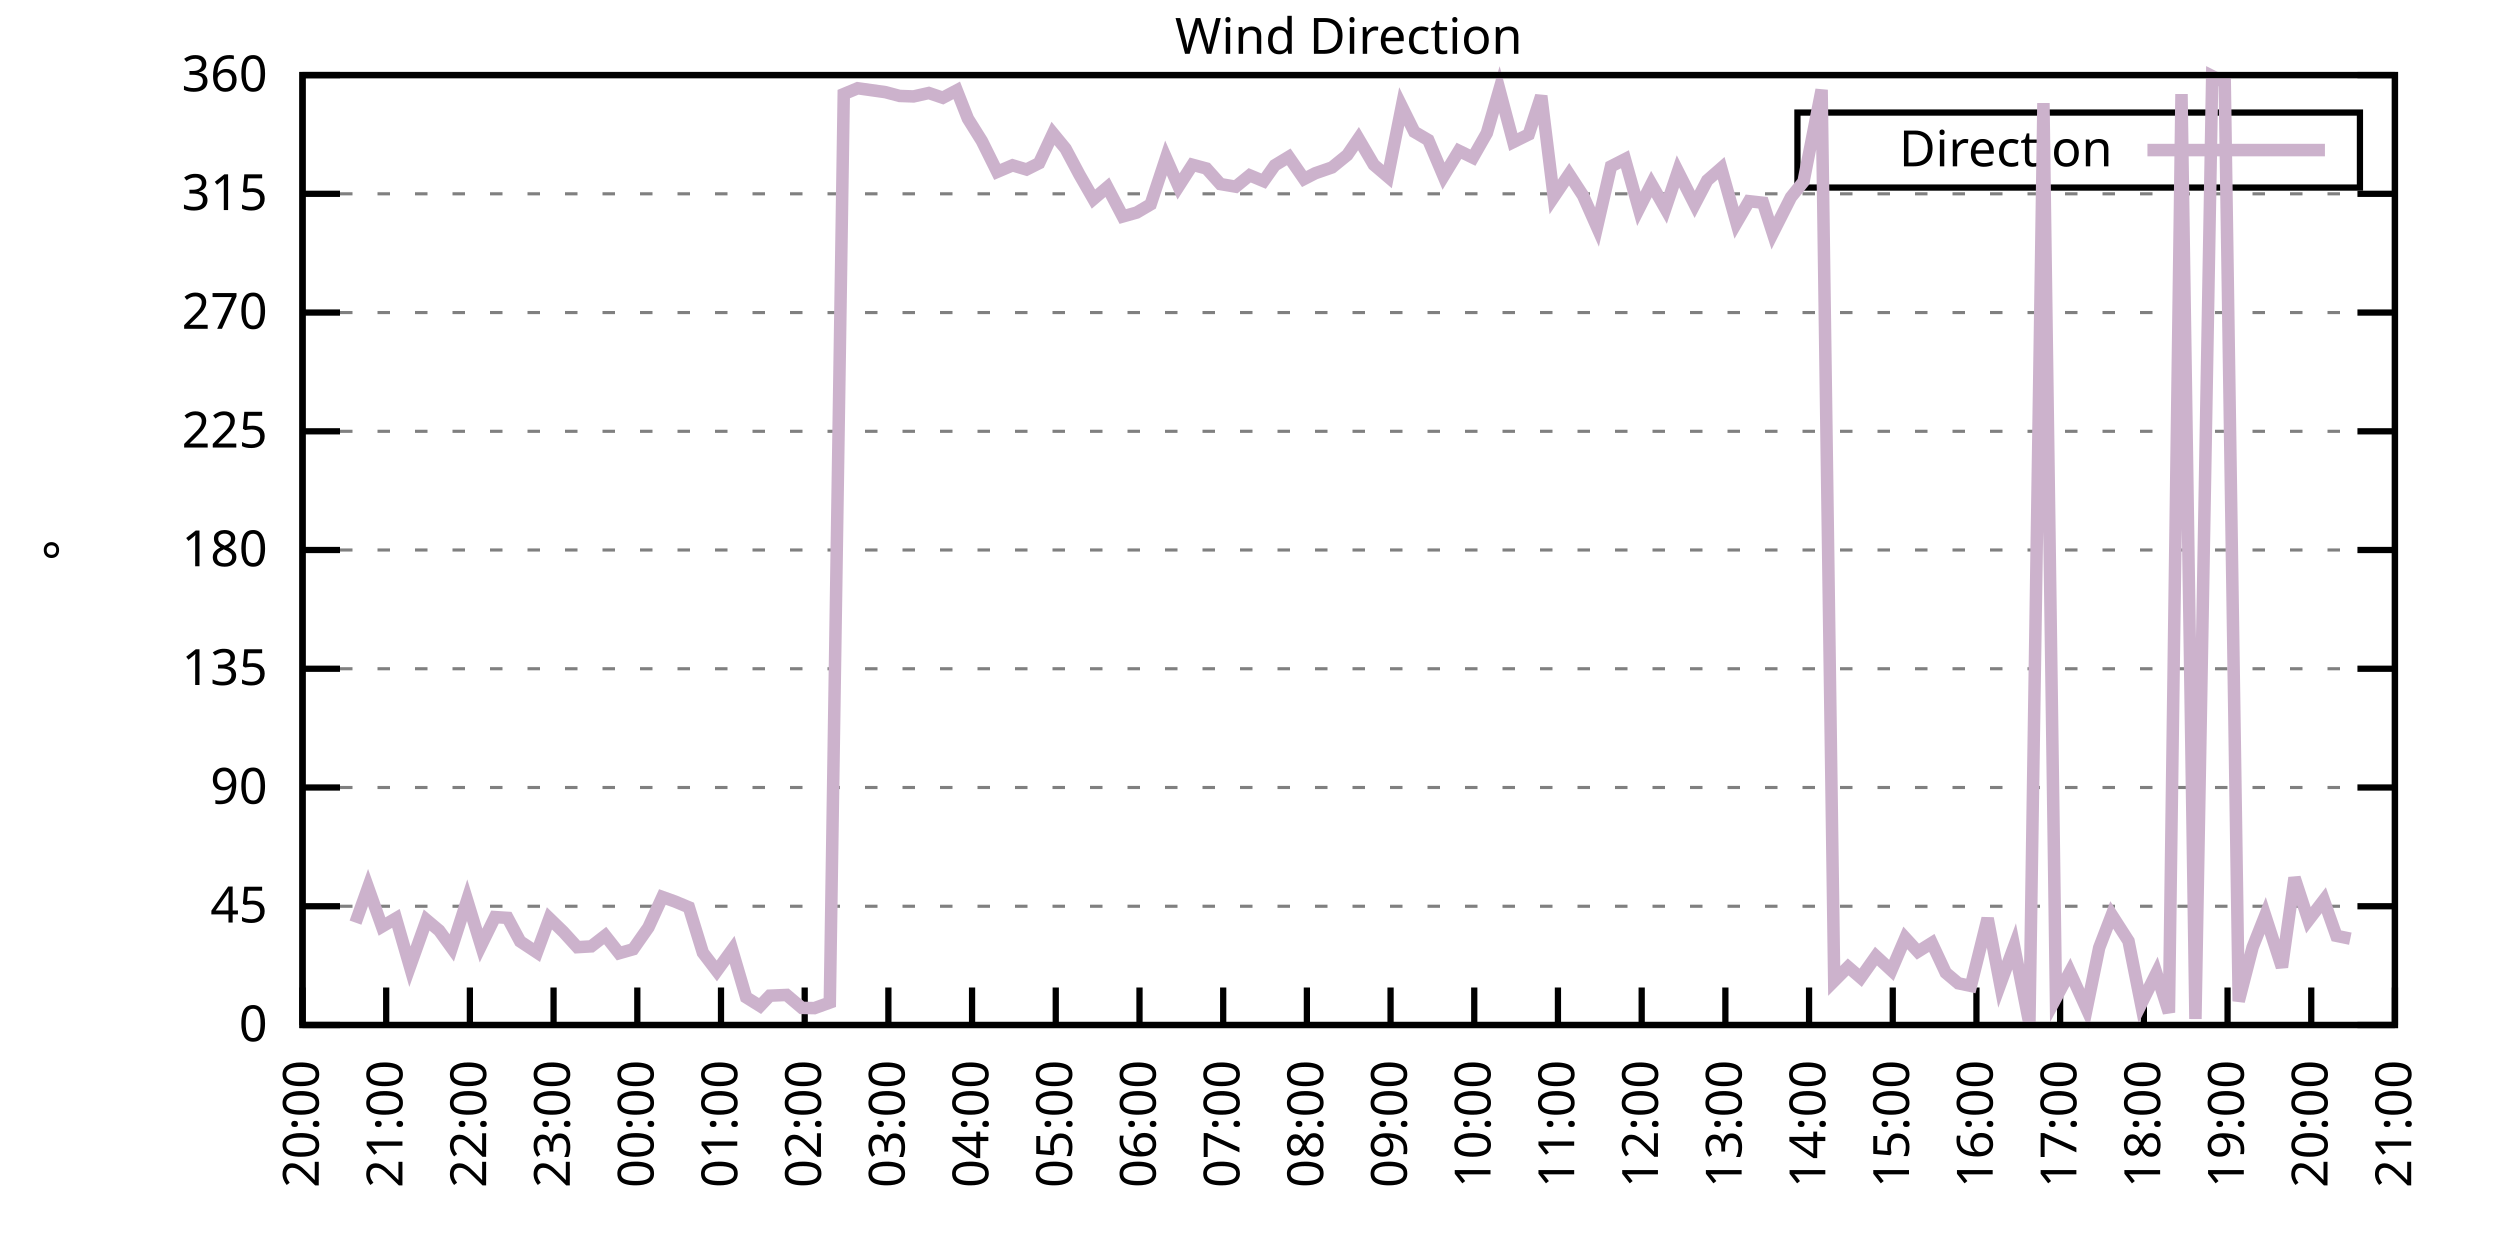
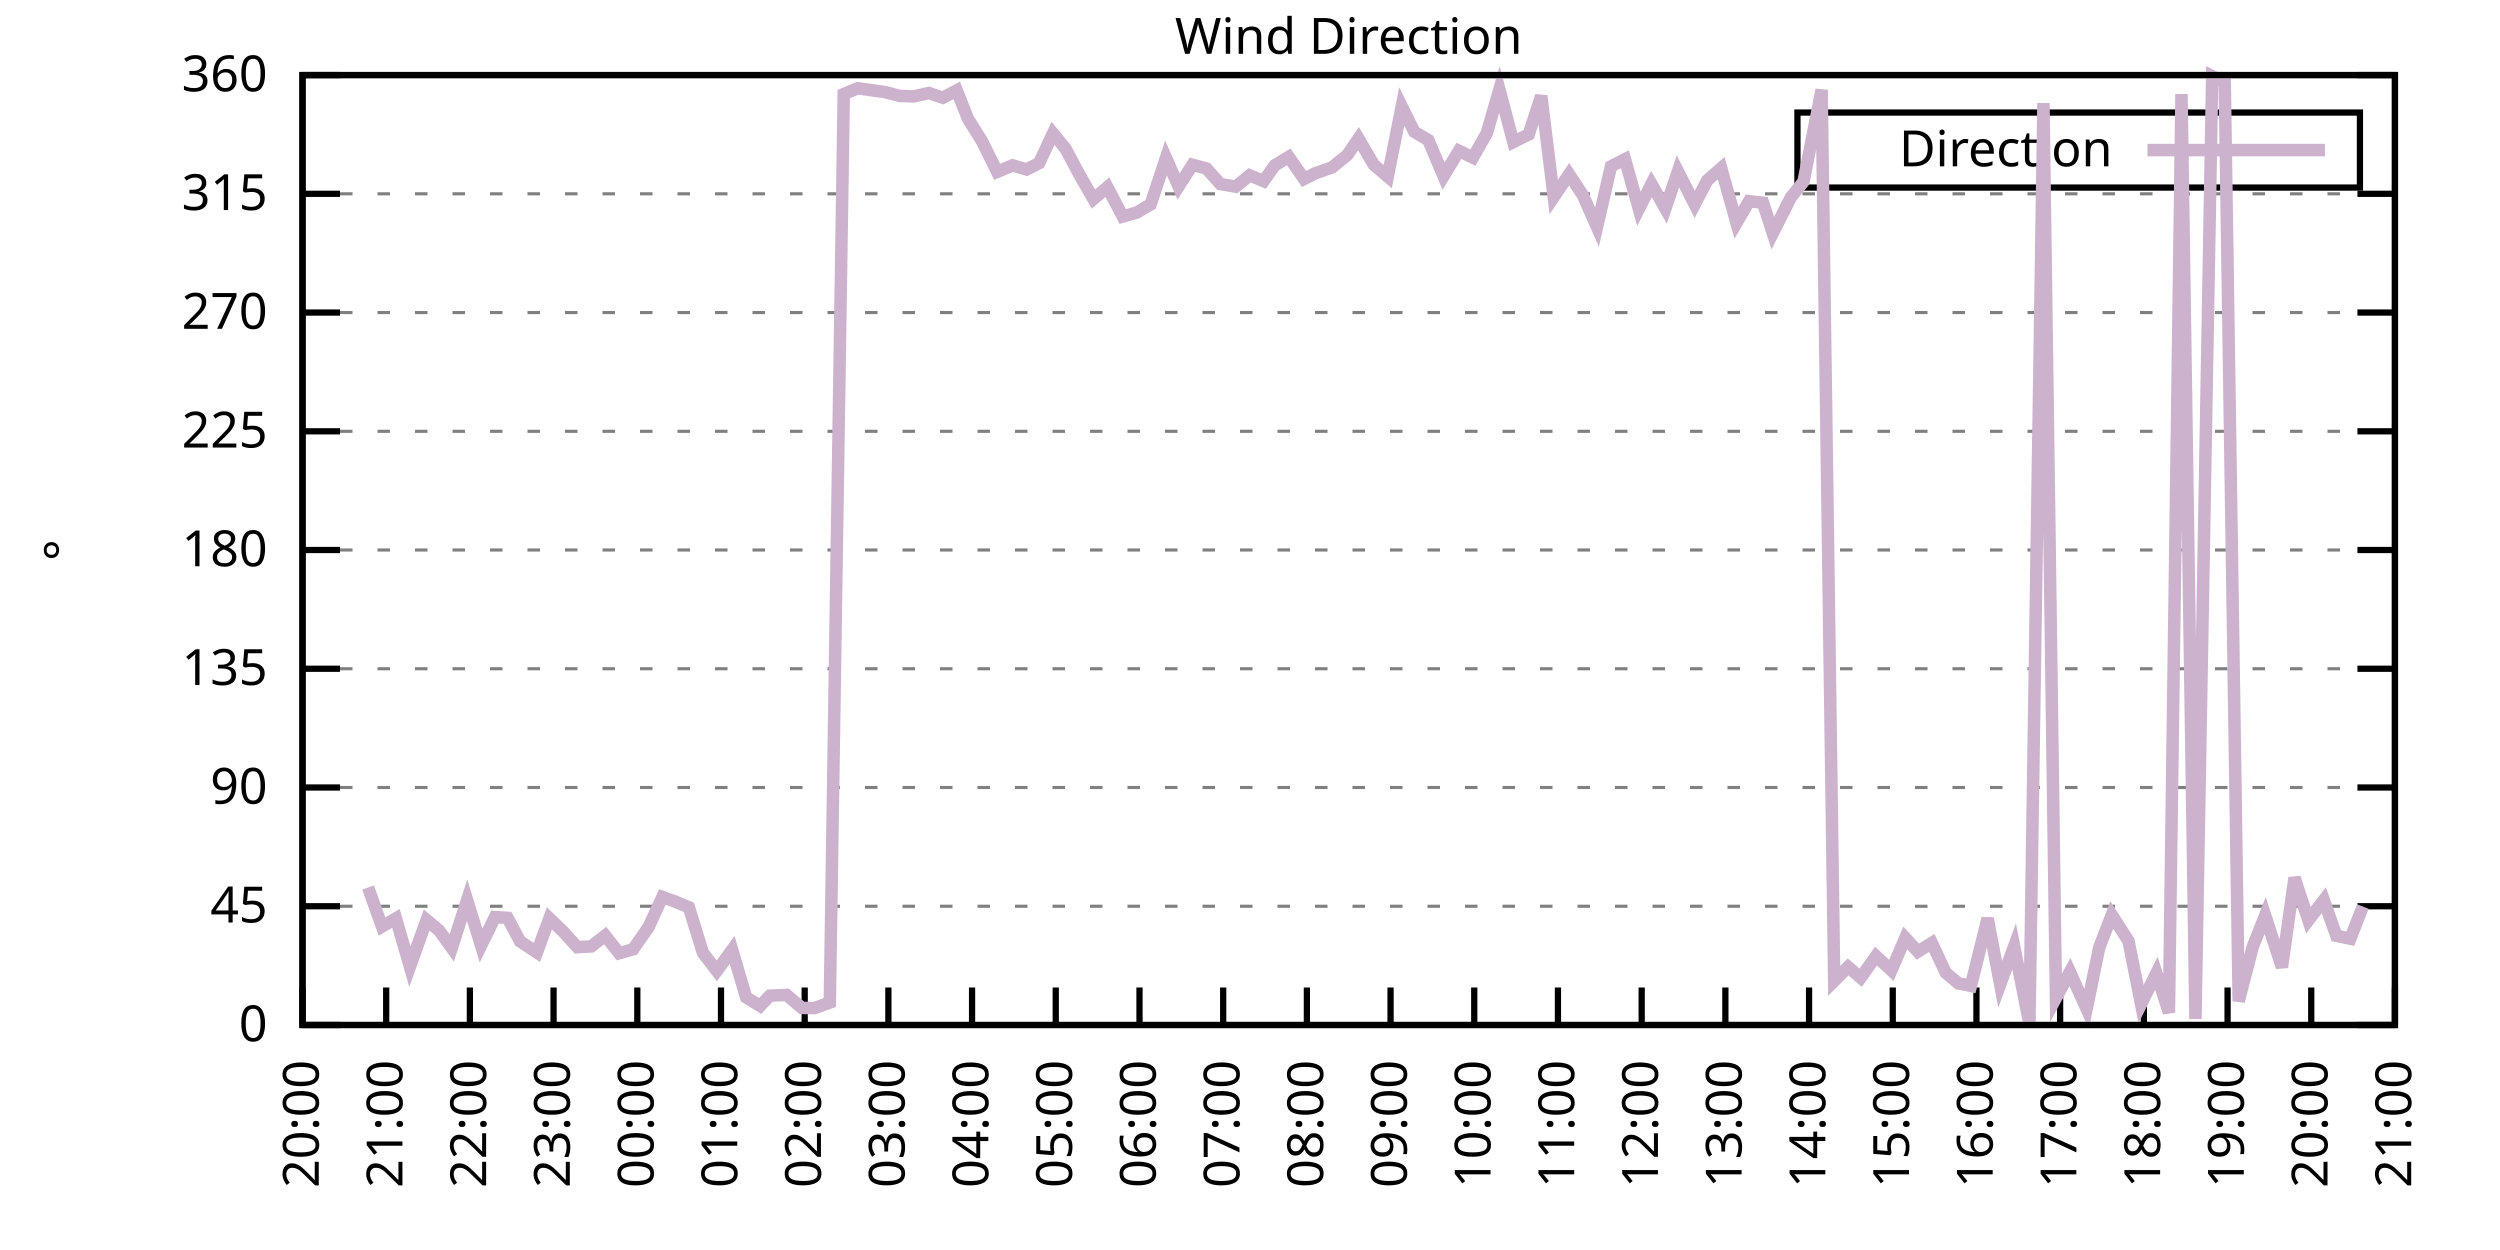
<svg xmlns="http://www.w3.org/2000/svg" xmlns:xlink="http://www.w3.org/1999/xlink" width="400" height="200" viewBox="0 0 400 200">
  <g id="gnuplot_canvas">
    <rect x="0" y="0" width="400" height="200" fill="none" />
    <defs>
      <circle id="gpDot" r="0.5" stroke-width="0.5" stroke="currentColor" />
      <path id="gpPt0" stroke-width="0.333" stroke="currentColor" d="M-1,0 h2 M0,-1 v2" />
      <path id="gpPt1" stroke-width="0.333" stroke="currentColor" d="M-1,-1 L1,1 M1,-1 L-1,1" />
      <path id="gpPt2" stroke-width="0.333" stroke="currentColor" d="M-1,0 L1,0 M0,-1 L0,1 M-1,-1 L1,1 M-1,1 L1,-1" />
      <rect id="gpPt3" stroke-width="0.333" stroke="currentColor" x="-1" y="-1" width="2" height="2" />
      <rect id="gpPt4" stroke-width="0.333" stroke="currentColor" fill="currentColor" x="-1" y="-1" width="2" height="2" />
      <circle id="gpPt5" stroke-width="0.333" stroke="currentColor" cx="0" cy="0" r="1" />
      <use xlink:href="#gpPt5" id="gpPt6" fill="currentColor" stroke="none" />
      <path id="gpPt7" stroke-width="0.333" stroke="currentColor" d="M0,-1.33 L-1.33,0.67 L1.33,0.67 z" />
      <use xlink:href="#gpPt7" id="gpPt8" fill="currentColor" stroke="none" />
      <use xlink:href="#gpPt7" id="gpPt9" stroke="currentColor" transform="rotate(180)" />
      <use xlink:href="#gpPt9" id="gpPt10" fill="currentColor" stroke="none" />
      <use xlink:href="#gpPt3" id="gpPt11" stroke="currentColor" transform="rotate(45)" />
      <use xlink:href="#gpPt11" id="gpPt12" fill="currentColor" stroke="none" />
      <path id="gpPt13" stroke-width="0.333" stroke="currentColor" d="M0,1.330 L1.265,0.411 L0.782,-1.067 L-0.782,-1.076 L-1.265,0.411 z" />
      <use xlink:href="#gpPt13" id="gpPt14" fill="currentColor" stroke="none" />
      <filter id="textbox" filterUnits="objectBoundingBox" x="0" y="0" height="1" width="1">
        <feFlood flood-color="white" flood-opacity="1" result="bgnd" />
        <feComposite in="SourceGraphic" in2="bgnd" operator="atop" />
      </filter>
      <filter id="greybox" filterUnits="objectBoundingBox" x="0" y="0" height="1" width="1">
        <feFlood flood-color="lightgrey" flood-opacity="1" result="grey" />
        <feComposite in="SourceGraphic" in2="grey" operator="atop" />
      </filter>
    </defs>
    <g fill="none" color="white" stroke="currentColor" stroke-width="1.00" stroke-linecap="butt" stroke-linejoin="miter">
</g>
    <g fill="none" color="black" stroke="currentColor" stroke-width="1.00" stroke-linecap="butt" stroke-linejoin="miter">
      <g stroke="none" shape-rendering="crispEdges">
        <polygon fill="rgb(255, 255, 255)" points="48.40,164.00 383.18,164.00 383.18,12.02 48.40,12.02 " />
      </g>
    </g>
    <g fill="none" color="black" stroke="currentColor" stroke-width="1.00" stroke-linecap="butt" stroke-linejoin="miter">
</g>
    <g fill="none" color="black" stroke="black" stroke-width="0.50" stroke-linecap="butt" stroke-linejoin="miter">
</g>
    <g fill="none" color="gray" stroke="currentColor" stroke-width="0.50" stroke-linecap="butt" stroke-linejoin="miter">
      <path stroke="gray" stroke-dasharray="2,4" class="gridline" d="M48.40,164.00 L383.19,164.00  " />
    </g>
    <g fill="none" color="gray" stroke="gray" stroke-width="1.00" stroke-linecap="butt" stroke-linejoin="miter">
</g>
    <g fill="none" color="black" stroke="currentColor" stroke-width="1.00" stroke-linecap="butt" stroke-linejoin="miter">
      <path stroke="black" d="M48.40,164.00 L54.40,164.00 M383.19,164.00 L377.19,164.00  " />
      <g transform="translate(42.80,166.60)" stroke="none" fill="black" font-family="Sans" font-size="8.00" text-anchor="end">
        <text>
          <tspan font-family="Sans"> 0</tspan>
        </text>
      </g>
    </g>
    <g fill="none" color="black" stroke="currentColor" stroke-width="1.00" stroke-linecap="butt" stroke-linejoin="miter">
</g>
    <g fill="none" color="black" stroke="black" stroke-width="0.50" stroke-linecap="butt" stroke-linejoin="miter">
</g>
    <g fill="none" color="gray" stroke="currentColor" stroke-width="0.50" stroke-linecap="butt" stroke-linejoin="miter">
      <path stroke="gray" stroke-dasharray="2,4" class="gridline" d="M48.40,145.00 L383.19,145.00  " />
    </g>
    <g fill="none" color="gray" stroke="gray" stroke-width="1.00" stroke-linecap="butt" stroke-linejoin="miter">
</g>
    <g fill="none" color="black" stroke="currentColor" stroke-width="1.00" stroke-linecap="butt" stroke-linejoin="miter">
      <path stroke="black" d="M48.40,145.00 L54.40,145.00 M383.19,145.00 L377.19,145.00  " />
      <g transform="translate(42.80,147.60)" stroke="none" fill="black" font-family="Sans" font-size="8.00" text-anchor="end">
        <text>
          <tspan font-family="Sans"> 45</tspan>
        </text>
      </g>
    </g>
    <g fill="none" color="black" stroke="currentColor" stroke-width="1.00" stroke-linecap="butt" stroke-linejoin="miter">
</g>
    <g fill="none" color="black" stroke="black" stroke-width="0.50" stroke-linecap="butt" stroke-linejoin="miter">
</g>
    <g fill="none" color="gray" stroke="currentColor" stroke-width="0.50" stroke-linecap="butt" stroke-linejoin="miter">
      <path stroke="gray" stroke-dasharray="2,4" class="gridline" d="M48.40,126.00 L383.19,126.00  " />
    </g>
    <g fill="none" color="gray" stroke="gray" stroke-width="1.00" stroke-linecap="butt" stroke-linejoin="miter">
</g>
    <g fill="none" color="black" stroke="currentColor" stroke-width="1.00" stroke-linecap="butt" stroke-linejoin="miter">
      <path stroke="black" d="M48.40,126.00 L54.40,126.00 M383.19,126.00 L377.19,126.00  " />
      <g transform="translate(42.80,128.60)" stroke="none" fill="black" font-family="Sans" font-size="8.00" text-anchor="end">
        <text>
          <tspan font-family="Sans"> 90</tspan>
        </text>
      </g>
    </g>
    <g fill="none" color="black" stroke="currentColor" stroke-width="1.00" stroke-linecap="butt" stroke-linejoin="miter">
</g>
    <g fill="none" color="black" stroke="black" stroke-width="0.50" stroke-linecap="butt" stroke-linejoin="miter">
</g>
    <g fill="none" color="gray" stroke="currentColor" stroke-width="0.50" stroke-linecap="butt" stroke-linejoin="miter">
      <path stroke="gray" stroke-dasharray="2,4" class="gridline" d="M48.40,107.00 L383.19,107.00  " />
    </g>
    <g fill="none" color="gray" stroke="gray" stroke-width="1.00" stroke-linecap="butt" stroke-linejoin="miter">
</g>
    <g fill="none" color="black" stroke="currentColor" stroke-width="1.00" stroke-linecap="butt" stroke-linejoin="miter">
      <path stroke="black" d="M48.40,107.00 L54.40,107.00 M383.19,107.00 L377.19,107.00  " />
      <g transform="translate(42.80,109.60)" stroke="none" fill="black" font-family="Sans" font-size="8.00" text-anchor="end">
        <text>
          <tspan font-family="Sans"> 135</tspan>
        </text>
      </g>
    </g>
    <g fill="none" color="black" stroke="currentColor" stroke-width="1.00" stroke-linecap="butt" stroke-linejoin="miter">
</g>
    <g fill="none" color="black" stroke="black" stroke-width="0.50" stroke-linecap="butt" stroke-linejoin="miter">
</g>
    <g fill="none" color="gray" stroke="currentColor" stroke-width="0.50" stroke-linecap="butt" stroke-linejoin="miter">
      <path stroke="gray" stroke-dasharray="2,4" class="gridline" d="M48.40,88.00 L383.19,88.00  " />
    </g>
    <g fill="none" color="gray" stroke="gray" stroke-width="1.00" stroke-linecap="butt" stroke-linejoin="miter">
</g>
    <g fill="none" color="black" stroke="currentColor" stroke-width="1.00" stroke-linecap="butt" stroke-linejoin="miter">
      <path stroke="black" d="M48.40,88.00 L54.40,88.00 M383.19,88.00 L377.19,88.00  " />
      <g transform="translate(42.80,90.60)" stroke="none" fill="black" font-family="Sans" font-size="8.00" text-anchor="end">
        <text>
          <tspan font-family="Sans"> 180</tspan>
        </text>
      </g>
    </g>
    <g fill="none" color="black" stroke="currentColor" stroke-width="1.00" stroke-linecap="butt" stroke-linejoin="miter">
</g>
    <g fill="none" color="black" stroke="black" stroke-width="0.50" stroke-linecap="butt" stroke-linejoin="miter">
</g>
    <g fill="none" color="gray" stroke="currentColor" stroke-width="0.50" stroke-linecap="butt" stroke-linejoin="miter">
      <path stroke="gray" stroke-dasharray="2,4" class="gridline" d="M48.40,69.01 L383.19,69.01  " />
    </g>
    <g fill="none" color="gray" stroke="gray" stroke-width="1.00" stroke-linecap="butt" stroke-linejoin="miter">
</g>
    <g fill="none" color="black" stroke="currentColor" stroke-width="1.00" stroke-linecap="butt" stroke-linejoin="miter">
      <path stroke="black" d="M48.40,69.01 L54.40,69.01 M383.19,69.01 L377.19,69.01  " />
      <g transform="translate(42.80,71.61)" stroke="none" fill="black" font-family="Sans" font-size="8.00" text-anchor="end">
        <text>
          <tspan font-family="Sans"> 225</tspan>
        </text>
      </g>
    </g>
    <g fill="none" color="black" stroke="currentColor" stroke-width="1.00" stroke-linecap="butt" stroke-linejoin="miter">
</g>
    <g fill="none" color="black" stroke="black" stroke-width="0.50" stroke-linecap="butt" stroke-linejoin="miter">
</g>
    <g fill="none" color="gray" stroke="currentColor" stroke-width="0.50" stroke-linecap="butt" stroke-linejoin="miter">
      <path stroke="gray" stroke-dasharray="2,4" class="gridline" d="M48.40,50.01 L383.19,50.01  " />
    </g>
    <g fill="none" color="gray" stroke="gray" stroke-width="1.00" stroke-linecap="butt" stroke-linejoin="miter">
</g>
    <g fill="none" color="black" stroke="currentColor" stroke-width="1.00" stroke-linecap="butt" stroke-linejoin="miter">
      <path stroke="black" d="M48.40,50.01 L54.40,50.01 M383.19,50.01 L377.19,50.01  " />
      <g transform="translate(42.80,52.61)" stroke="none" fill="black" font-family="Sans" font-size="8.00" text-anchor="end">
        <text>
          <tspan font-family="Sans"> 270</tspan>
        </text>
      </g>
    </g>
    <g fill="none" color="black" stroke="currentColor" stroke-width="1.00" stroke-linecap="butt" stroke-linejoin="miter">
</g>
    <g fill="none" color="black" stroke="black" stroke-width="0.50" stroke-linecap="butt" stroke-linejoin="miter">
</g>
    <g fill="none" color="gray" stroke="currentColor" stroke-width="0.50" stroke-linecap="butt" stroke-linejoin="miter">
      <path stroke="gray" stroke-dasharray="2,4" class="gridline" d="M48.40,31.01 L383.19,31.01  " />
    </g>
    <g fill="none" color="gray" stroke="gray" stroke-width="1.00" stroke-linecap="butt" stroke-linejoin="miter">
</g>
    <g fill="none" color="black" stroke="currentColor" stroke-width="1.00" stroke-linecap="butt" stroke-linejoin="miter">
      <path stroke="black" d="M48.40,31.01 L54.40,31.01 M383.19,31.01 L377.19,31.01  " />
      <g transform="translate(42.80,33.61)" stroke="none" fill="black" font-family="Sans" font-size="8.00" text-anchor="end">
        <text>
          <tspan font-family="Sans"> 315</tspan>
        </text>
      </g>
    </g>
    <g fill="none" color="black" stroke="currentColor" stroke-width="1.00" stroke-linecap="butt" stroke-linejoin="miter">
</g>
    <g fill="none" color="black" stroke="black" stroke-width="0.50" stroke-linecap="butt" stroke-linejoin="miter">
</g>
    <g fill="none" color="gray" stroke="currentColor" stroke-width="0.50" stroke-linecap="butt" stroke-linejoin="miter">
      <path stroke="gray" stroke-dasharray="2,4" class="gridline" d="M48.40,12.01 L383.19,12.01  " />
    </g>
    <g fill="none" color="gray" stroke="gray" stroke-width="1.00" stroke-linecap="butt" stroke-linejoin="miter">
</g>
    <g fill="none" color="black" stroke="currentColor" stroke-width="1.00" stroke-linecap="butt" stroke-linejoin="miter">
      <path stroke="black" d="M48.40,12.01 L54.40,12.01 M383.19,12.01 L377.19,12.01  " />
      <g transform="translate(42.80,14.61)" stroke="none" fill="black" font-family="Sans" font-size="8.00" text-anchor="end">
        <text>
          <tspan font-family="Sans"> 360</tspan>
        </text>
      </g>
    </g>
    <g fill="none" color="black" stroke="currentColor" stroke-width="1.00" stroke-linecap="butt" stroke-linejoin="miter">
      <path stroke="black" d="M48.40,164.00 L48.40,158.00  " />
      <g transform="translate(51.00,169.60) rotate(270.00)" stroke="none" fill="black" font-family="Sans" font-size="8.00" text-anchor="end">
        <text>
          <tspan font-family="Sans">20:00</tspan>
        </text>
      </g>
    </g>
    <g fill="none" color="black" stroke="currentColor" stroke-width="1.00" stroke-linecap="butt" stroke-linejoin="miter">
      <path stroke="black" d="M61.79,164.00 L61.79,158.00  " />
      <g transform="translate(64.39,169.60) rotate(270.00)" stroke="none" fill="black" font-family="Sans" font-size="8.00" text-anchor="end">
        <text>
          <tspan font-family="Sans">21:00</tspan>
        </text>
      </g>
    </g>
    <g fill="none" color="black" stroke="currentColor" stroke-width="1.00" stroke-linecap="butt" stroke-linejoin="miter">
      <path stroke="black" d="M75.18,164.00 L75.18,158.00  " />
      <g transform="translate(77.78,169.60) rotate(270.00)" stroke="none" fill="black" font-family="Sans" font-size="8.00" text-anchor="end">
        <text>
          <tspan font-family="Sans">22:00</tspan>
        </text>
      </g>
    </g>
    <g fill="none" color="black" stroke="currentColor" stroke-width="1.00" stroke-linecap="butt" stroke-linejoin="miter">
      <path stroke="black" d="M88.57,164.00 L88.57,158.00  " />
      <g transform="translate(91.17,169.60) rotate(270.00)" stroke="none" fill="black" font-family="Sans" font-size="8.00" text-anchor="end">
        <text>
          <tspan font-family="Sans">23:00</tspan>
        </text>
      </g>
    </g>
    <g fill="none" color="black" stroke="currentColor" stroke-width="1.00" stroke-linecap="butt" stroke-linejoin="miter">
      <path stroke="black" d="M101.97,164.00 L101.97,158.00  " />
      <g transform="translate(104.57,169.60) rotate(270.00)" stroke="none" fill="black" font-family="Sans" font-size="8.00" text-anchor="end">
        <text>
          <tspan font-family="Sans">00:00</tspan>
        </text>
      </g>
    </g>
    <g fill="none" color="black" stroke="currentColor" stroke-width="1.00" stroke-linecap="butt" stroke-linejoin="miter">
      <path stroke="black" d="M115.36,164.00 L115.36,158.00  " />
      <g transform="translate(117.96,169.60) rotate(270.00)" stroke="none" fill="black" font-family="Sans" font-size="8.00" text-anchor="end">
        <text>
          <tspan font-family="Sans">01:00</tspan>
        </text>
      </g>
    </g>
    <g fill="none" color="black" stroke="currentColor" stroke-width="1.00" stroke-linecap="butt" stroke-linejoin="miter">
      <path stroke="black" d="M128.75,164.00 L128.75,158.00  " />
      <g transform="translate(131.35,169.60) rotate(270.00)" stroke="none" fill="black" font-family="Sans" font-size="8.00" text-anchor="end">
        <text>
          <tspan font-family="Sans">02:00</tspan>
        </text>
      </g>
    </g>
    <g fill="none" color="black" stroke="currentColor" stroke-width="1.00" stroke-linecap="butt" stroke-linejoin="miter">
      <path stroke="black" d="M142.14,164.00 L142.14,158.00  " />
      <g transform="translate(144.74,169.60) rotate(270.00)" stroke="none" fill="black" font-family="Sans" font-size="8.00" text-anchor="end">
        <text>
          <tspan font-family="Sans">03:00</tspan>
        </text>
      </g>
    </g>
    <g fill="none" color="black" stroke="currentColor" stroke-width="1.00" stroke-linecap="butt" stroke-linejoin="miter">
      <path stroke="black" d="M155.53,164.00 L155.53,158.00  " />
      <g transform="translate(158.13,169.60) rotate(270.00)" stroke="none" fill="black" font-family="Sans" font-size="8.00" text-anchor="end">
        <text>
          <tspan font-family="Sans">04:00</tspan>
        </text>
      </g>
    </g>
    <g fill="none" color="black" stroke="currentColor" stroke-width="1.00" stroke-linecap="butt" stroke-linejoin="miter">
      <path stroke="black" d="M168.92,164.00 L168.92,158.00  " />
      <g transform="translate(171.52,169.60) rotate(270.00)" stroke="none" fill="black" font-family="Sans" font-size="8.00" text-anchor="end">
        <text>
          <tspan font-family="Sans">05:00</tspan>
        </text>
      </g>
    </g>
    <g fill="none" color="black" stroke="currentColor" stroke-width="1.00" stroke-linecap="butt" stroke-linejoin="miter">
      <path stroke="black" d="M182.32,164.00 L182.32,158.00  " />
      <g transform="translate(184.92,169.60) rotate(270.00)" stroke="none" fill="black" font-family="Sans" font-size="8.00" text-anchor="end">
        <text>
          <tspan font-family="Sans">06:00</tspan>
        </text>
      </g>
    </g>
    <g fill="none" color="black" stroke="currentColor" stroke-width="1.00" stroke-linecap="butt" stroke-linejoin="miter">
      <path stroke="black" d="M195.71,164.00 L195.71,158.00  " />
      <g transform="translate(198.31,169.60) rotate(270.00)" stroke="none" fill="black" font-family="Sans" font-size="8.00" text-anchor="end">
        <text>
          <tspan font-family="Sans">07:00</tspan>
        </text>
      </g>
    </g>
    <g fill="none" color="black" stroke="currentColor" stroke-width="1.00" stroke-linecap="butt" stroke-linejoin="miter">
      <path stroke="black" d="M209.10,164.00 L209.10,158.00  " />
      <g transform="translate(211.70,169.60) rotate(270.00)" stroke="none" fill="black" font-family="Sans" font-size="8.00" text-anchor="end">
        <text>
          <tspan font-family="Sans">08:00</tspan>
        </text>
      </g>
    </g>
    <g fill="none" color="black" stroke="currentColor" stroke-width="1.00" stroke-linecap="butt" stroke-linejoin="miter">
      <path stroke="black" d="M222.49,164.00 L222.49,158.00  " />
      <g transform="translate(225.09,169.60) rotate(270.00)" stroke="none" fill="black" font-family="Sans" font-size="8.00" text-anchor="end">
        <text>
          <tspan font-family="Sans">09:00</tspan>
        </text>
      </g>
    </g>
    <g fill="none" color="black" stroke="currentColor" stroke-width="1.00" stroke-linecap="butt" stroke-linejoin="miter">
      <path stroke="black" d="M235.88,164.00 L235.88,158.00  " />
      <g transform="translate(238.48,169.60) rotate(270.00)" stroke="none" fill="black" font-family="Sans" font-size="8.00" text-anchor="end">
        <text>
          <tspan font-family="Sans">10:00</tspan>
        </text>
      </g>
    </g>
    <g fill="none" color="black" stroke="currentColor" stroke-width="1.00" stroke-linecap="butt" stroke-linejoin="miter">
      <path stroke="black" d="M249.27,164.00 L249.27,158.00  " />
      <g transform="translate(251.87,169.60) rotate(270.00)" stroke="none" fill="black" font-family="Sans" font-size="8.00" text-anchor="end">
        <text>
          <tspan font-family="Sans">11:00</tspan>
        </text>
      </g>
    </g>
    <g fill="none" color="black" stroke="currentColor" stroke-width="1.00" stroke-linecap="butt" stroke-linejoin="miter">
      <path stroke="black" d="M262.67,164.00 L262.67,158.00  " />
      <g transform="translate(265.27,169.60) rotate(270.00)" stroke="none" fill="black" font-family="Sans" font-size="8.00" text-anchor="end">
        <text>
          <tspan font-family="Sans">12:00</tspan>
        </text>
      </g>
    </g>
    <g fill="none" color="black" stroke="currentColor" stroke-width="1.00" stroke-linecap="butt" stroke-linejoin="miter">
      <path stroke="black" d="M276.06,164.00 L276.06,158.00  " />
      <g transform="translate(278.66,169.60) rotate(270.00)" stroke="none" fill="black" font-family="Sans" font-size="8.00" text-anchor="end">
        <text>
          <tspan font-family="Sans">13:00</tspan>
        </text>
      </g>
    </g>
    <g fill="none" color="black" stroke="currentColor" stroke-width="1.00" stroke-linecap="butt" stroke-linejoin="miter">
      <path stroke="black" d="M289.45,164.00 L289.45,158.00  " />
      <g transform="translate(292.05,169.60) rotate(270.00)" stroke="none" fill="black" font-family="Sans" font-size="8.00" text-anchor="end">
        <text>
          <tspan font-family="Sans">14:00</tspan>
        </text>
      </g>
    </g>
    <g fill="none" color="black" stroke="currentColor" stroke-width="1.00" stroke-linecap="butt" stroke-linejoin="miter">
      <path stroke="black" d="M302.84,164.00 L302.84,158.00  " />
      <g transform="translate(305.44,169.60) rotate(270.00)" stroke="none" fill="black" font-family="Sans" font-size="8.00" text-anchor="end">
        <text>
          <tspan font-family="Sans">15:00</tspan>
        </text>
      </g>
    </g>
    <g fill="none" color="black" stroke="currentColor" stroke-width="1.00" stroke-linecap="butt" stroke-linejoin="miter">
      <path stroke="black" d="M316.23,164.00 L316.23,158.00  " />
      <g transform="translate(318.83,169.60) rotate(270.00)" stroke="none" fill="black" font-family="Sans" font-size="8.00" text-anchor="end">
        <text>
          <tspan font-family="Sans">16:00</tspan>
        </text>
      </g>
    </g>
    <g fill="none" color="black" stroke="currentColor" stroke-width="1.00" stroke-linecap="butt" stroke-linejoin="miter">
      <path stroke="black" d="M329.62,164.00 L329.62,158.00  " />
      <g transform="translate(332.22,169.60) rotate(270.00)" stroke="none" fill="black" font-family="Sans" font-size="8.00" text-anchor="end">
        <text>
          <tspan font-family="Sans">17:00</tspan>
        </text>
      </g>
    </g>
    <g fill="none" color="black" stroke="currentColor" stroke-width="1.00" stroke-linecap="butt" stroke-linejoin="miter">
      <path stroke="black" d="M343.02,164.00 L343.02,158.00  " />
      <g transform="translate(345.62,169.60) rotate(270.00)" stroke="none" fill="black" font-family="Sans" font-size="8.00" text-anchor="end">
        <text>
          <tspan font-family="Sans">18:00</tspan>
        </text>
      </g>
    </g>
    <g fill="none" color="black" stroke="currentColor" stroke-width="1.00" stroke-linecap="butt" stroke-linejoin="miter">
      <path stroke="black" d="M356.41,164.00 L356.41,158.00  " />
      <g transform="translate(359.01,169.60) rotate(270.00)" stroke="none" fill="black" font-family="Sans" font-size="8.00" text-anchor="end">
        <text>
          <tspan font-family="Sans">19:00</tspan>
        </text>
      </g>
    </g>
    <g fill="none" color="black" stroke="currentColor" stroke-width="1.00" stroke-linecap="butt" stroke-linejoin="miter">
      <path stroke="black" d="M369.80,164.00 L369.80,158.00  " />
      <g transform="translate(372.40,169.60) rotate(270.00)" stroke="none" fill="black" font-family="Sans" font-size="8.00" text-anchor="end">
        <text>
          <tspan font-family="Sans">20:00</tspan>
        </text>
      </g>
    </g>
    <g fill="none" color="black" stroke="currentColor" stroke-width="1.00" stroke-linecap="butt" stroke-linejoin="miter">
      <path stroke="black" d="M383.19,164.00 L383.19,158.00  " />
      <g transform="translate(385.79,169.60) rotate(270.00)" stroke="none" fill="black" font-family="Sans" font-size="8.00" text-anchor="end">
        <text>
          <tspan font-family="Sans">21:00</tspan>
        </text>
      </g>
    </g>
    <g fill="none" color="black" stroke="currentColor" stroke-width="1.00" stroke-linecap="butt" stroke-linejoin="miter">
</g>
    <g fill="none" color="black" stroke="currentColor" stroke-width="1.00" stroke-linecap="butt" stroke-linejoin="miter">
      <path stroke="black" d="M48.40,12.01 L48.40,164.00 L383.19,164.00 L383.19,12.01 L48.40,12.01 Z  " />
    </g>
    <g fill="none" color="black" stroke="currentColor" stroke-width="1.00" stroke-linecap="butt" stroke-linejoin="miter">
</g>
    <g fill="none" color="black" stroke="currentColor" stroke-width="1.00" stroke-linecap="butt" stroke-linejoin="miter">
      <path stroke="black" d="M287.59,30.01 L287.59,18.01 L377.59,18.01 L377.59,30.01 L287.59,30.01 Z  " />
    </g>
    <g id="Wind_direction_plot_1">
      <g fill="none" color="white" stroke="black" stroke-width="2.00" stroke-linecap="butt" stroke-linejoin="miter">
</g>
      <g fill="none" color="black" stroke="currentColor" stroke-width="2.00" stroke-linecap="butt" stroke-linejoin="miter">
        <g transform="translate(337.99,26.61)" stroke="none" fill="black" font-family="Sans" font-size="8.00" text-anchor="end">
          <text>
            <tspan font-family="Sans">Direction</tspan>
          </text>
        </g>
      </g>
      <g fill="none" color="black" stroke="currentColor" stroke-width="2.00" stroke-linecap="butt" stroke-linejoin="miter">
-         <path stroke="rgb(204, 178, 204)" d="M343.59,24.01 L371.99,24.01 M56.88,147.62 L58.89,142.00 L61.12,148.25 L63.35,146.94 L65.59,154.67 L68.26,147.20   L70.27,148.89 L72.28,151.67 L74.74,144.03 L76.97,151.29 L79.20,146.73 L81.21,146.86 L83.22,150.62 L85.90,152.39   L87.91,146.94 L90.14,149.10 L92.37,151.55 L94.60,151.42 L96.83,149.69 L99.06,152.52 L101.30,151.88 L103.75,148.38   L105.98,143.52 L107.99,144.24 L110.22,145.17 L112.46,152.43 L114.69,155.35 L117.14,151.97 L119.38,159.57 L121.61,160.96   L123.17,159.31 L125.85,159.19 L128.30,161.26 L130.31,161.30 L132.77,160.41 L135.00,15.05 L137.23,14.12 L141.69,14.75   L143.93,15.35 L146.16,15.43 L148.61,14.88 L150.85,15.64 L153.08,14.46 L154.86,18.98 L157.10,22.56 L159.55,27.50   L162.01,26.45 L164.24,27.12 L166.25,26.11 L168.48,21.34 L170.49,23.79 L172.72,27.97 L174.95,31.85 L177.18,29.95   L179.64,34.64 L181.87,34.01 L184.10,32.70 L186.56,25.27 L188.57,29.83 L190.80,26.36 L193.03,26.96 L195.26,29.45   L197.72,29.87 L199.95,28.05 L202.18,28.98 L203.97,26.45 L206.20,25.10 L208.65,28.64 L210.44,27.72 L213.12,26.79   L215.57,24.80 L217.36,22.18 L219.81,26.36 L222.04,28.26 L224.28,17.03 L226.29,21.09 L228.52,22.40 L230.97,28.18   L233.43,24.13 L235.66,25.22 L237.89,21.30 L239.90,14.33 L242.13,22.73 L244.59,21.51 L246.60,15.35 L248.60,31.52   L251.06,27.88 L253.29,31.30 L255.52,36.33 L257.76,26.62 L259.99,25.48 L262.22,33.42 L264.23,29.45 L266.46,33.37   L268.47,27.42 L271.15,32.70 L273.16,28.86 L275.39,26.91 L277.84,35.65 L279.85,32.19 L282.08,32.44 L283.65,37.30   L286.55,31.56 L288.56,29.07 L291.46,14.37 L293.47,156.95 L295.70,154.71 L297.71,156.44 L300.16,152.98 L302.62,155.26   L304.85,150.07 L306.86,152.26 L309.09,150.87 L311.32,155.64 L313.33,157.33 L315.34,157.75 L318.02,146.94 L320.03,157.50   L322.26,151.42 L324.71,163.83 L326.95,16.49 L328.95,159.69 L331.19,155.51 L333.86,161.42 L335.87,151.63 L337.88,146.39   L340.56,150.57 L342.57,160.66 L345.02,155.72 L347.03,162.02 L349.04,15.05 L351.27,163.03 L353.95,12.18 L355.96,13.19   L358.19,160.20 L360.42,151.55 L362.43,146.48 L365.11,154.75 L367.12,140.44 L369.35,147.24 L371.81,144.03 L373.82,149.73   L376.05,150.19  " />
+         <path stroke="rgb(204, 178, 204)" d="M343.59,24.01 L371.99,24.01 M58.89,142.00 L61.12,148.25 L63.35,146.94 L65.59,154.67 L68.26,147.20 L70.27,148.89   L72.28,151.67 L74.74,144.03 L76.97,151.29 L79.20,146.73 L81.21,146.86 L83.22,150.62 L85.90,152.39 L87.91,146.94   L90.14,149.10 L92.37,151.55 L94.60,151.42 L96.83,149.69 L99.06,152.52 L101.30,151.88 L103.75,148.38 L105.98,143.52   L107.99,144.24 L110.22,145.17 L112.46,152.43 L114.69,155.35 L117.14,151.97 L119.38,159.57 L121.61,160.96 L123.17,159.31   L125.85,159.19 L128.30,161.26 L130.31,161.30 L132.77,160.41 L135.00,15.05 L137.23,14.12 L141.69,14.75 L143.93,15.35   L146.16,15.43 L148.61,14.88 L150.85,15.64 L153.08,14.46 L154.86,18.98 L157.10,22.56 L159.55,27.50 L162.01,26.45   L164.24,27.12 L166.25,26.11 L168.48,21.34 L170.49,23.79 L172.72,27.97 L174.95,31.85 L177.18,29.95 L179.64,34.64   L181.87,34.01 L184.10,32.70 L186.56,25.27 L188.57,29.83 L190.80,26.36 L193.03,26.96 L195.26,29.45 L197.72,29.87   L199.95,28.05 L202.18,28.98 L203.97,26.45 L206.20,25.10 L208.65,28.64 L210.44,27.72 L213.12,26.79 L215.57,24.80   L217.36,22.18 L219.81,26.36 L222.04,28.26 L224.28,17.03 L226.29,21.09 L228.52,22.40 L230.97,28.18 L233.43,24.13   L235.66,25.22 L237.89,21.30 L239.90,14.33 L242.13,22.73 L244.59,21.51 L246.60,15.35 L248.60,31.52 L251.06,27.88   L253.29,31.30 L255.52,36.33 L257.76,26.62 L259.99,25.48 L262.22,33.42 L264.23,29.45 L266.46,33.37 L268.47,27.42   L271.15,32.70 L273.16,28.86 L275.39,26.91 L277.84,35.65 L279.85,32.19 L282.08,32.44 L283.65,37.30 L286.55,31.56   L288.56,29.07 L291.46,14.37 L293.47,156.95 L295.70,154.71 L297.71,156.44 L300.16,152.98 L302.62,155.26 L304.85,150.07   L306.86,152.26 L309.09,150.87 L311.32,155.64 L313.33,157.33 L315.34,157.75 L318.02,146.94 L320.03,157.50 L322.26,151.42   L324.71,163.83 L326.95,16.49 L328.95,159.69 L331.19,155.51 L333.86,161.42 L335.87,151.63 L337.88,146.39 L340.56,150.57   L342.57,160.66 L345.02,155.72 L347.03,162.02 L349.04,15.05 L351.27,163.03 L353.95,12.18 L355.96,13.19 L358.19,160.20   L360.42,151.55 L362.43,146.48 L365.11,154.75 L367.12,140.44 L369.35,147.24 L371.81,144.03 L373.82,149.73 L376.05,150.19   L378.06,145.04  " />
      </g>
    </g>
    <g fill="none" color="black" stroke="currentColor" stroke-width="2.00" stroke-linecap="butt" stroke-linejoin="miter">
</g>
    <g fill="none" color="black" stroke="black" stroke-width="1.00" stroke-linecap="butt" stroke-linejoin="miter">
</g>
    <g fill="none" color="black" stroke="currentColor" stroke-width="1.00" stroke-linecap="butt" stroke-linejoin="miter">
      <path stroke="black" d="M48.40,12.01 L48.40,164.00 L383.19,164.00 L383.19,12.01 L48.40,12.01 Z  " />
      <g transform="translate(12.80,88.01) rotate(270.00)" stroke="none" fill="black" font-family="Sans" font-size="8.00" text-anchor="middle">
        <text>
          <tspan font-family="Sans">°</tspan>
        </text>
      </g>
    </g>
    <g fill="none" color="black" stroke="currentColor" stroke-width="1.00" stroke-linecap="butt" stroke-linejoin="miter">
</g>
    <g fill="none" color="black" stroke="currentColor" stroke-width="1.00" stroke-linecap="butt" stroke-linejoin="miter">
      <g transform="translate(215.79,8.61)" stroke="none" fill="black" font-family="Sans" font-size="8.00" text-anchor="middle">
        <text>
          <tspan font-family="Sans">Wind Direction</tspan>
        </text>
      </g>
    </g>
    <g fill="none" color="black" stroke="currentColor" stroke-width="1.00" stroke-linecap="butt" stroke-linejoin="miter">
</g>
  </g>
</svg>
